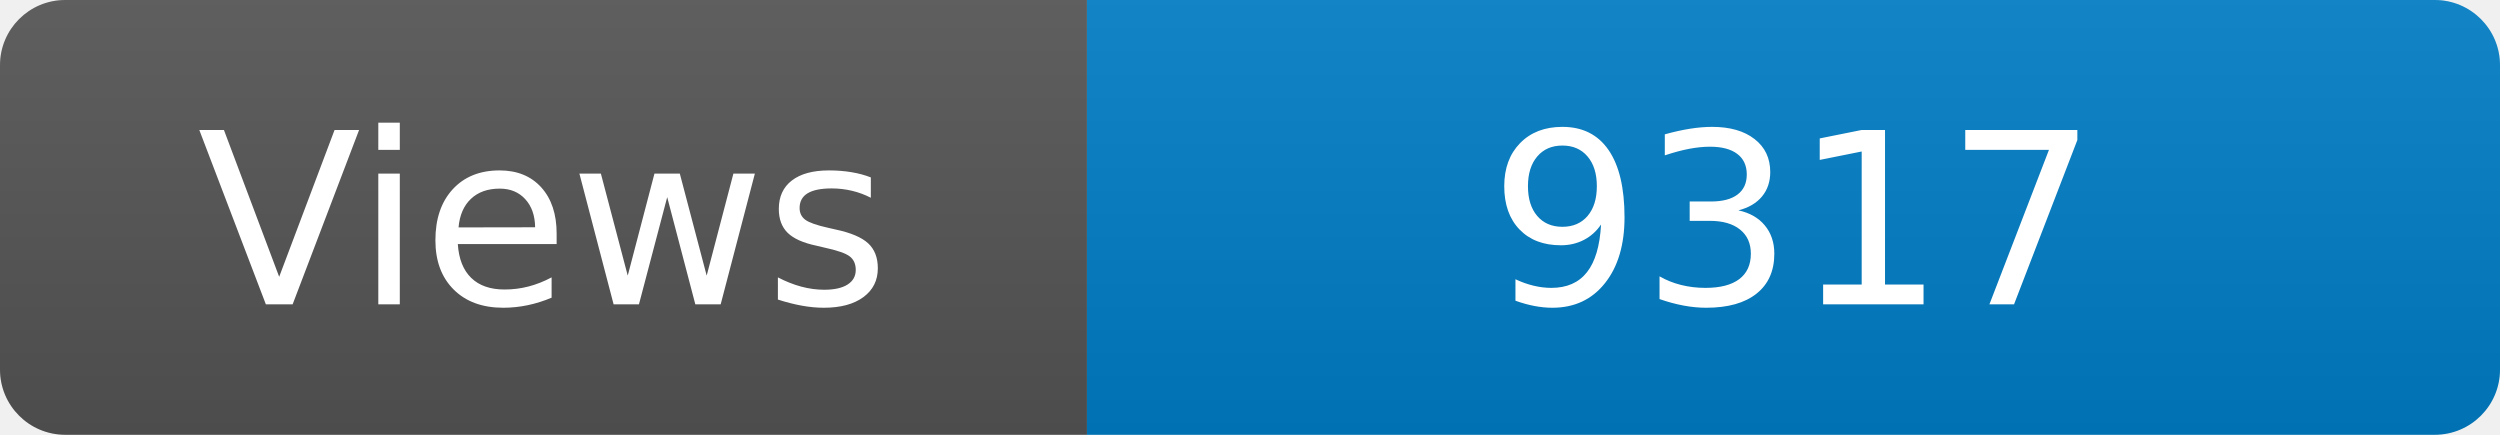
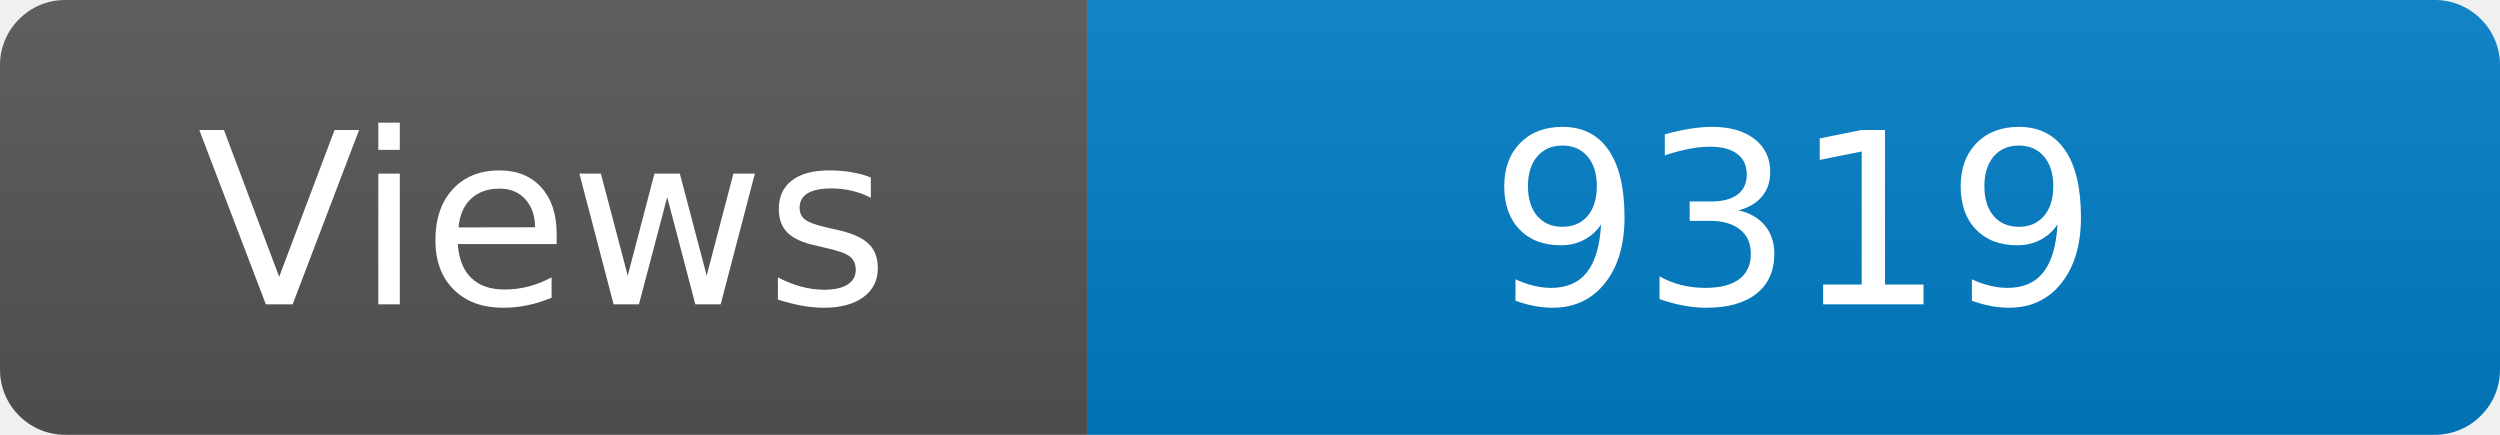
<svg xmlns="http://www.w3.org/2000/svg" width="115" height="20" role="img" aria-label="Maintained?: yes">
  <linearGradient id="s" x2="0" y2="100%">
    <stop offset="0" stop-color="#bbb" stop-opacity=".1" />
    <stop offset="1" stop-opacity=".1" />
  </linearGradient>
  <clipPath id="r">
    <rect width="115" height="20" rx="3" fill="#fff" />
  </clipPath>
  <g clip-path="url(#r)">
    <rect width="50" height="20" fill="#555" />
    <rect x="50" width="160" height="20" fill="#007ec6" />
    <rect width="115" height="20" fill="url(#s)" />
  </g>
  <g fill="#fff" text-anchor="middle" font-family="Verdana,Geneva,DejaVu Sans,sans-serif" font-size="110">
    <text x="250" y="140" transform="scale(.1)" fill="#fff">Views</text>
-     <text x="825" y="140" transform="scale(.1)" fill="#fff">9317</text>
+     <text x="825" y="140" transform="scale(.1)" fill="#fff">9319</text>
  </g>
</svg>
